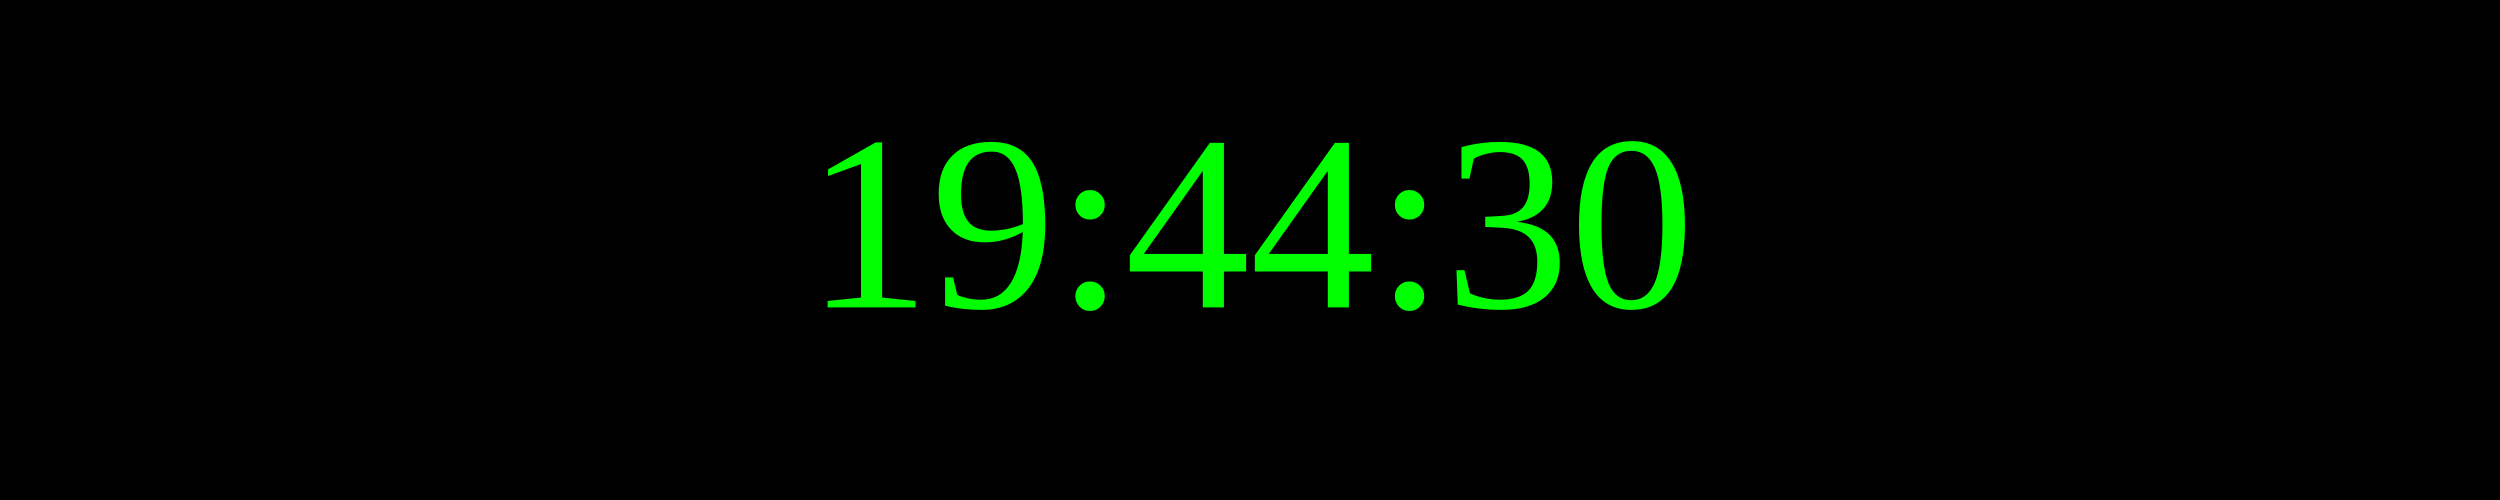
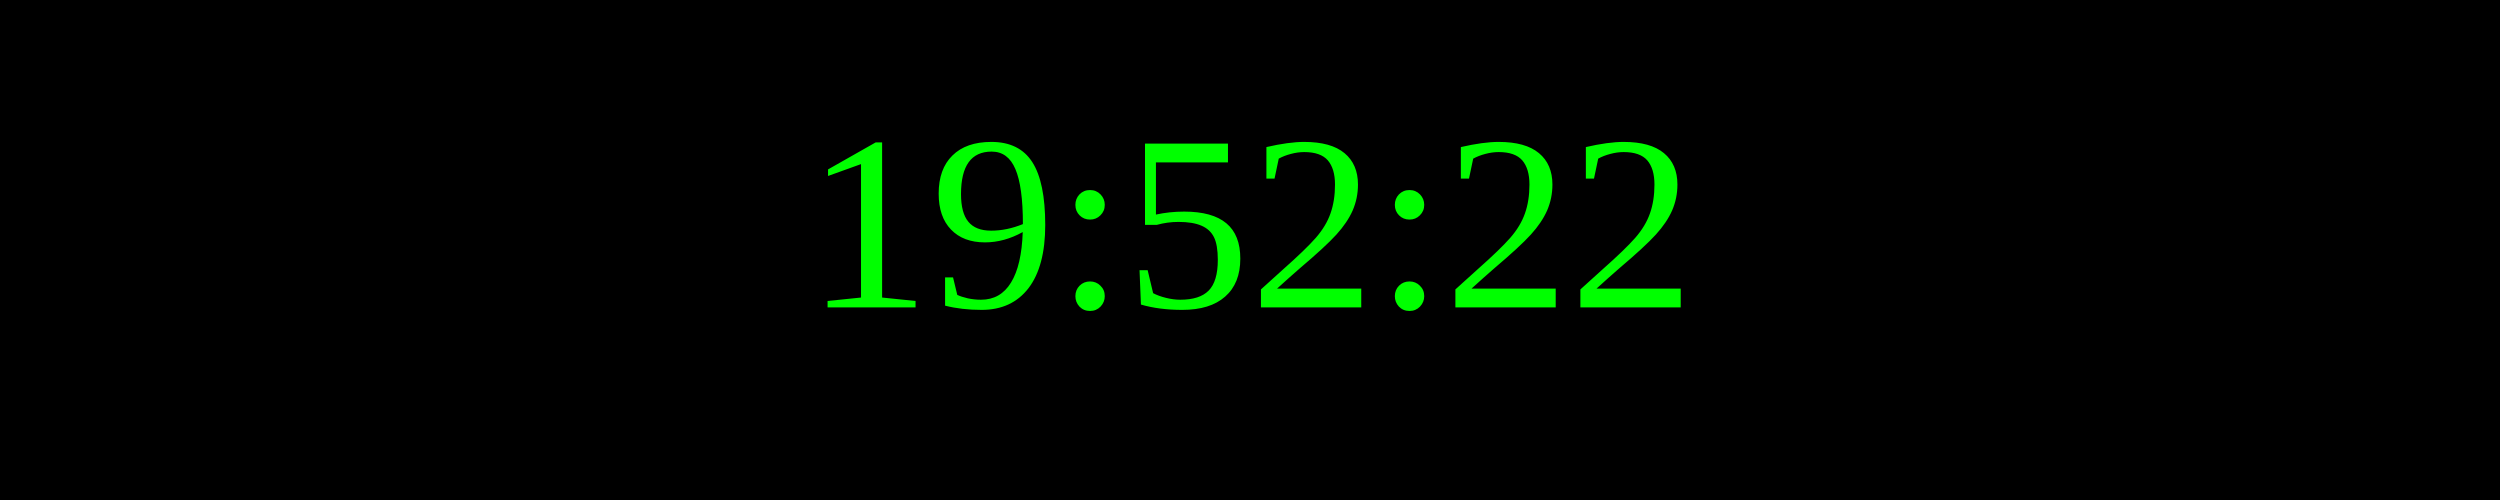
<svg xmlns="http://www.w3.org/2000/svg" width="250" height="50">
  <rect width="100%" height="100%" fill="black" />
  <text x="50%" y="50%" font-size="25" fill="lime" text-anchor="middle" dominant-baseline="middle">
- 19:44:30
+ 19:52:22
</text>
</svg>
